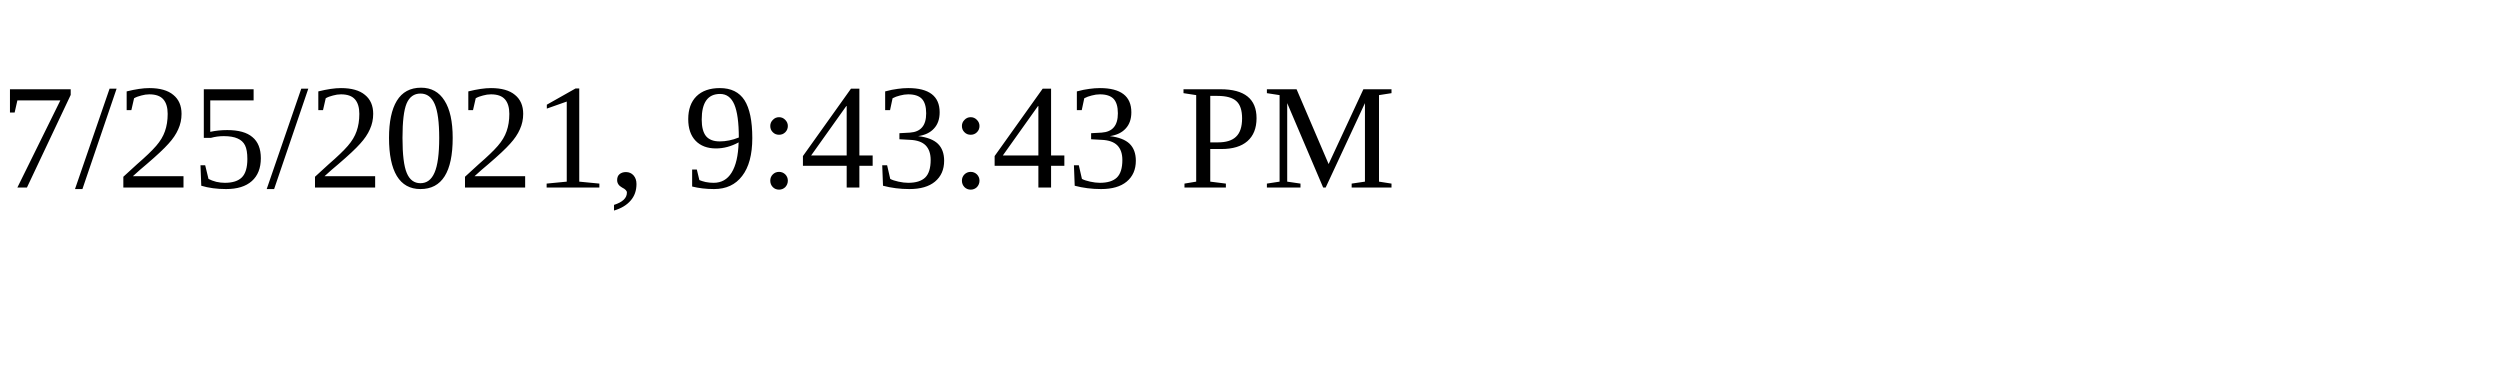
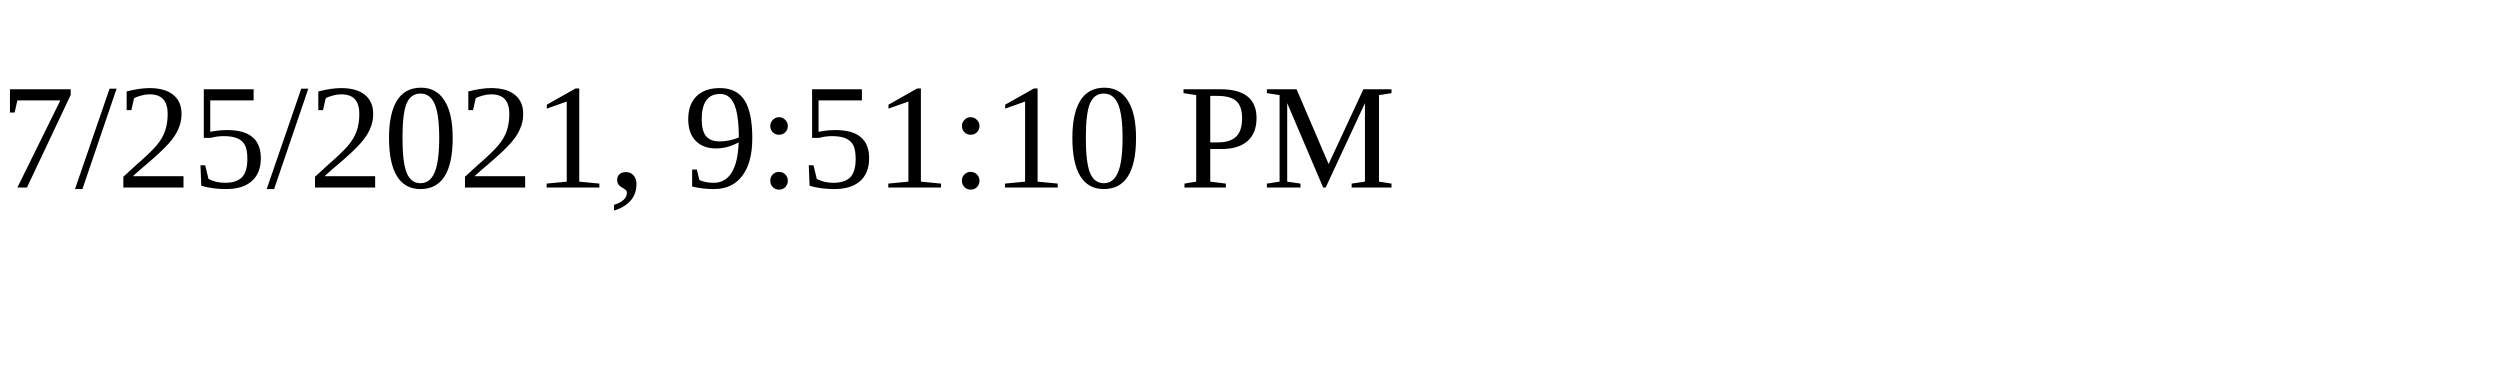
<svg xmlns="http://www.w3.org/2000/svg" height="30" width="200">
-   <text x="0" y="15">7/25/2021, 9:43:43 PM</text>
+   <text x="0" y="15">7/25/2021, 9:51:10 PM</text>
</svg>
